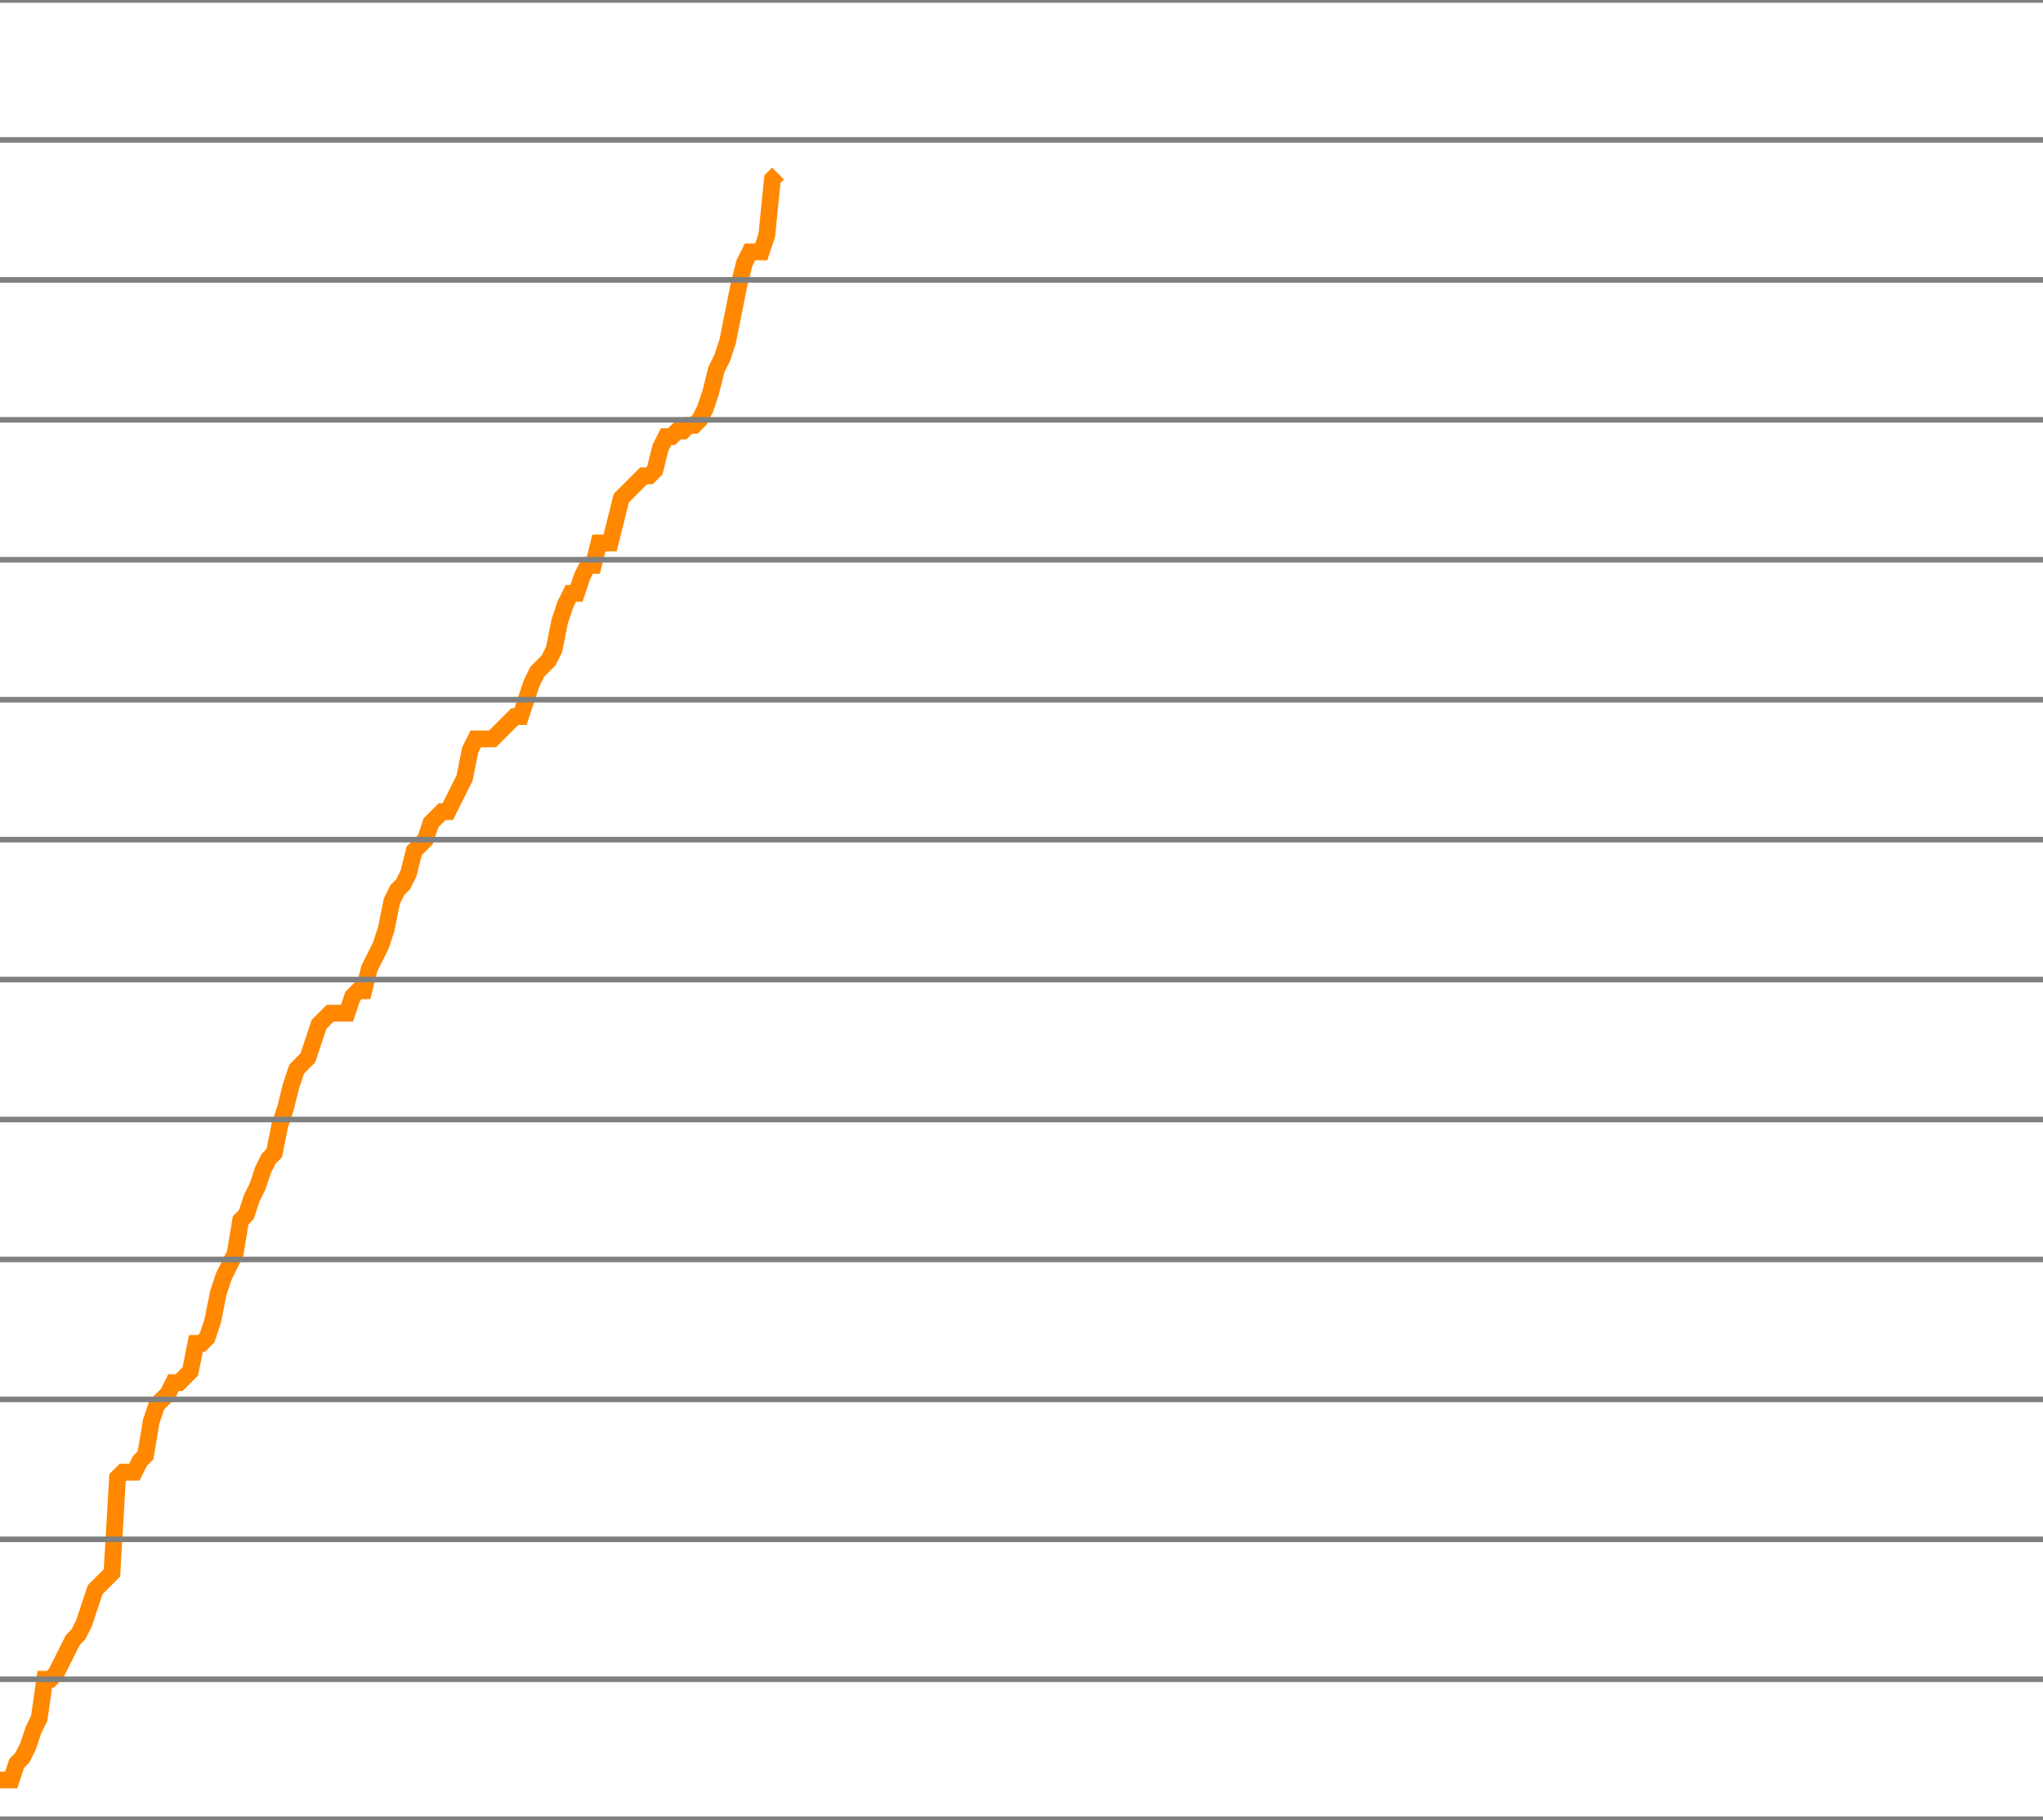
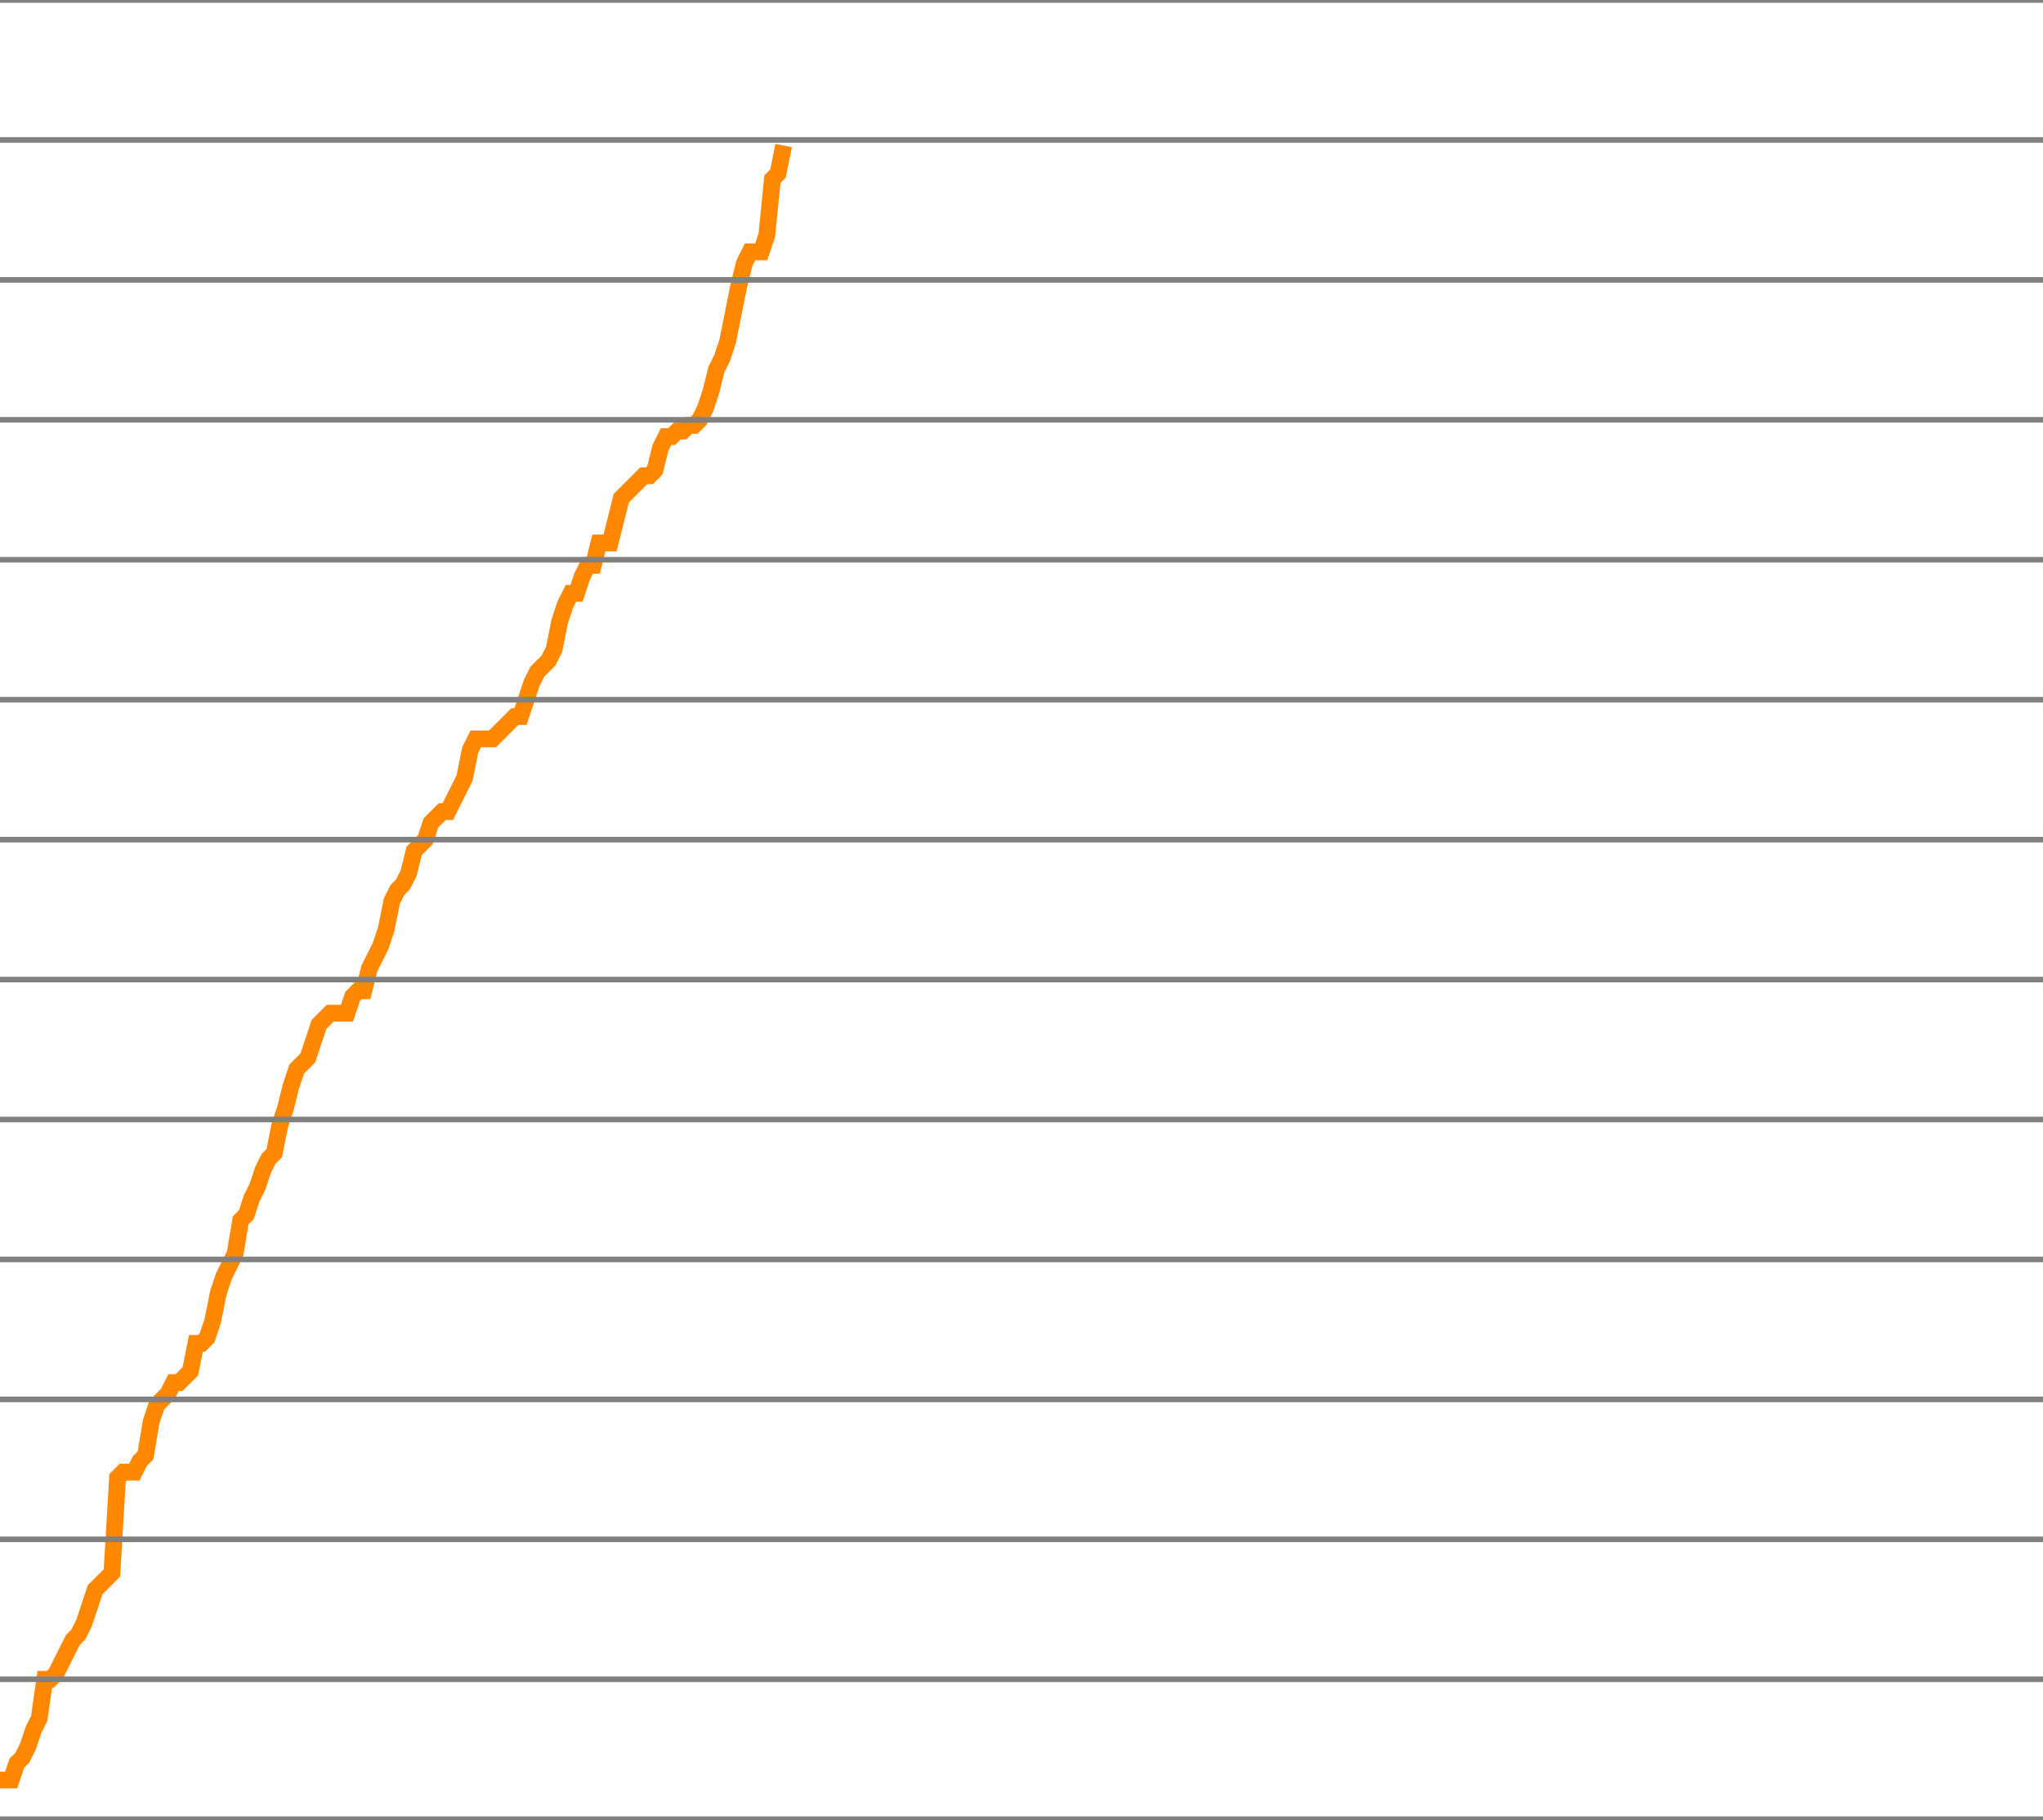
<svg xmlns="http://www.w3.org/2000/svg" version="1.1" style="background-color: #e6e6e6; width: 365px;" viewBox="0 -1800 365 325" preserveAspectRatio="none">
-   <polyline fill="none" stroke="#ff8800" stroke-width="3" points="0,-1482 1,-1482 2,-1482 3,-1485 4,-1486 5,-1488 6,-1491 7,-1493 8,-1500 9,-1500 10,-1501 11,-1503 12,-1505 13,-1507 14,-1508 15,-1510 16,-1513 17,-1516 18,-1517 19,-1518 20,-1519 21,-1536 22,-1537 23,-1537 24,-1537 25,-1539 26,-1540 27,-1546 28,-1549 29,-1550 30,-1551 31,-1553 32,-1553 33,-1554 34,-1555 35,-1560 36,-1560 37,-1561 38,-1564 39,-1569 40,-1572 41,-1574 42,-1576 43,-1582 44,-1583 45,-1586 46,-1588 47,-1591 48,-1593 49,-1594 50,-1599 51,-1602 52,-1606 53,-1609 54,-1610 55,-1611 56,-1614 57,-1617 58,-1618 59,-1619 60,-1619 61,-1619 62,-1619 63,-1622 64,-1623 65,-1623 66,-1627 67,-1629 68,-1631 69,-1634 70,-1639 71,-1641 72,-1642 73,-1644 74,-1648 75,-1649 76,-1650 77,-1653 78,-1654 79,-1655 80,-1655 81,-1657 82,-1659 83,-1661 84,-1666 85,-1668 86,-1668 87,-1668 88,-1668 89,-1669 90,-1670 91,-1671 92,-1672 93,-1672 94,-1675 95,-1678 96,-1680 97,-1681 98,-1682 99,-1684 100,-1689 101,-1692 102,-1694 103,-1694 104,-1697 105,-1699 106,-1699 107,-1703 108,-1703 109,-1703 110,-1707 111,-1711 112,-1712 113,-1713 114,-1714 115,-1715 116,-1715 117,-1716 118,-1720 119,-1722 120,-1722 121,-1723 122,-1723 123,-1724 124,-1724 125,-1725 126,-1727 127,-1730 128,-1734 129,-1736 130,-1739 131,-1744 132,-1749 133,-1753 134,-1755 135,-1755 136,-1755 137,-1758 138,-1768 139,-1769" />
+   <polyline fill="none" stroke="#ff8800" stroke-width="3" points="0,-1482 1,-1482 2,-1482 3,-1485 4,-1486 5,-1488 6,-1491 7,-1493 8,-1500 9,-1500 10,-1501 11,-1503 12,-1505 13,-1507 14,-1508 15,-1510 16,-1513 17,-1516 18,-1517 19,-1518 20,-1519 21,-1536 22,-1537 23,-1537 24,-1537 25,-1539 26,-1540 27,-1546 28,-1549 29,-1550 30,-1551 31,-1553 32,-1553 33,-1554 34,-1555 35,-1560 36,-1560 37,-1561 38,-1564 39,-1569 40,-1572 41,-1574 42,-1576 43,-1582 44,-1583 45,-1586 46,-1588 47,-1591 48,-1593 49,-1594 50,-1599 51,-1602 52,-1606 53,-1609 54,-1610 55,-1611 56,-1614 57,-1617 58,-1618 59,-1619 60,-1619 61,-1619 62,-1619 63,-1622 64,-1623 65,-1623 66,-1627 67,-1629 68,-1631 69,-1634 70,-1639 71,-1641 72,-1642 73,-1644 74,-1648 75,-1649 76,-1650 77,-1653 78,-1654 79,-1655 80,-1655 81,-1657 82,-1659 83,-1661 84,-1666 85,-1668 86,-1668 87,-1668 88,-1668 89,-1669 90,-1670 91,-1671 92,-1672 93,-1672 94,-1675 95,-1678 96,-1680 97,-1681 98,-1682 99,-1684 100,-1689 101,-1692 102,-1694 103,-1694 104,-1697 105,-1699 106,-1699 107,-1703 108,-1703 109,-1703 110,-1707 111,-1711 112,-1712 113,-1713 114,-1714 115,-1715 116,-1715 117,-1716 118,-1720 119,-1722 120,-1722 121,-1723 122,-1723 123,-1724 124,-1724 125,-1725 126,-1727 127,-1730 128,-1734 129,-1736 130,-1739 131,-1744 132,-1749 133,-1753 134,-1755 135,-1755 136,-1755 137,-1758 138,-1768 139,-1769 140,-1774" />
  <line x1="0" y1="0" x2="365" y2="0" style="stroke:grey;stroke-width:1" />
  <line x1="0" y1="-25" x2="365" y2="-25" style="stroke:grey;stroke-width:1" />
  <line x1="0" y1="-50" x2="365" y2="-50" style="stroke:grey;stroke-width:1" />
  <line x1="0" y1="-75" x2="365" y2="-75" style="stroke:grey;stroke-width:1" />
  <line x1="0" y1="-100" x2="365" y2="-100" style="stroke:grey;stroke-width:1" />
  <line x1="0" y1="-125" x2="365" y2="-125" style="stroke:grey;stroke-width:1" />
  <line x1="0" y1="-150" x2="365" y2="-150" style="stroke:grey;stroke-width:1" />
  <line x1="0" y1="-175" x2="365" y2="-175" style="stroke:grey;stroke-width:1" />
  <line x1="0" y1="-200" x2="365" y2="-200" style="stroke:grey;stroke-width:1" />
  <line x1="0" y1="-225" x2="365" y2="-225" style="stroke:grey;stroke-width:1" />
  <line x1="0" y1="-250" x2="365" y2="-250" style="stroke:grey;stroke-width:1" />
  <line x1="0" y1="-275" x2="365" y2="-275" style="stroke:grey;stroke-width:1" />
  <line x1="0" y1="-300" x2="365" y2="-300" style="stroke:grey;stroke-width:1" />
  <line x1="0" y1="-325" x2="365" y2="-325" style="stroke:grey;stroke-width:1" />
  <line x1="0" y1="-350" x2="365" y2="-350" style="stroke:grey;stroke-width:1" />
  <line x1="0" y1="-375" x2="365" y2="-375" style="stroke:grey;stroke-width:1" />
  <line x1="0" y1="-400" x2="365" y2="-400" style="stroke:grey;stroke-width:1" />
  <line x1="0" y1="-425" x2="365" y2="-425" style="stroke:grey;stroke-width:1" />
  <line x1="0" y1="-450" x2="365" y2="-450" style="stroke:grey;stroke-width:1" />
  <line x1="0" y1="-475" x2="365" y2="-475" style="stroke:grey;stroke-width:1" />
  <line x1="0" y1="-500" x2="365" y2="-500" style="stroke:grey;stroke-width:1" />
  <line x1="0" y1="-525" x2="365" y2="-525" style="stroke:grey;stroke-width:1" />
  <line x1="0" y1="-550" x2="365" y2="-550" style="stroke:grey;stroke-width:1" />
  <line x1="0" y1="-575" x2="365" y2="-575" style="stroke:grey;stroke-width:1" />
  <line x1="0" y1="-600" x2="365" y2="-600" style="stroke:grey;stroke-width:1" />
  <line x1="0" y1="-625" x2="365" y2="-625" style="stroke:grey;stroke-width:1" />
  <line x1="0" y1="-650" x2="365" y2="-650" style="stroke:grey;stroke-width:1" />
  <line x1="0" y1="-675" x2="365" y2="-675" style="stroke:grey;stroke-width:1" />
  <line x1="0" y1="-700" x2="365" y2="-700" style="stroke:grey;stroke-width:1" />
  <line x1="0" y1="-725" x2="365" y2="-725" style="stroke:grey;stroke-width:1" />
  <line x1="0" y1="-750" x2="365" y2="-750" style="stroke:grey;stroke-width:1" />
  <line x1="0" y1="-775" x2="365" y2="-775" style="stroke:grey;stroke-width:1" />
  <line x1="0" y1="-800" x2="365" y2="-800" style="stroke:grey;stroke-width:1" />
  <line x1="0" y1="-825" x2="365" y2="-825" style="stroke:grey;stroke-width:1" />
  <line x1="0" y1="-850" x2="365" y2="-850" style="stroke:grey;stroke-width:1" />
  <line x1="0" y1="-875" x2="365" y2="-875" style="stroke:grey;stroke-width:1" />
  <line x1="0" y1="-900" x2="365" y2="-900" style="stroke:grey;stroke-width:1" />
  <line x1="0" y1="-925" x2="365" y2="-925" style="stroke:grey;stroke-width:1" />
  <line x1="0" y1="-950" x2="365" y2="-950" style="stroke:grey;stroke-width:1" />
  <line x1="0" y1="-975" x2="365" y2="-975" style="stroke:grey;stroke-width:1" />
  <line x1="0" y1="-1000" x2="365" y2="-1000" style="stroke:grey;stroke-width:1" />
  <line x1="0" y1="-1025" x2="365" y2="-1025" style="stroke:grey;stroke-width:1" />
  <line x1="0" y1="-1050" x2="365" y2="-1050" style="stroke:grey;stroke-width:1" />
  <line x1="0" y1="-1075" x2="365" y2="-1075" style="stroke:grey;stroke-width:1" />
  <line x1="0" y1="-1100" x2="365" y2="-1100" style="stroke:grey;stroke-width:1" />
  <line x1="0" y1="-1125" x2="365" y2="-1125" style="stroke:grey;stroke-width:1" />
  <line x1="0" y1="-1150" x2="365" y2="-1150" style="stroke:grey;stroke-width:1" />
  <line x1="0" y1="-1175" x2="365" y2="-1175" style="stroke:grey;stroke-width:1" />
  <line x1="0" y1="-1200" x2="365" y2="-1200" style="stroke:grey;stroke-width:1" />
  <line x1="0" y1="-1225" x2="365" y2="-1225" style="stroke:grey;stroke-width:1" />
  <line x1="0" y1="-1250" x2="365" y2="-1250" style="stroke:grey;stroke-width:1" />
  <line x1="0" y1="-1275" x2="365" y2="-1275" style="stroke:grey;stroke-width:1" />
  <line x1="0" y1="-1300" x2="365" y2="-1300" style="stroke:grey;stroke-width:1" />
  <line x1="0" y1="-1325" x2="365" y2="-1325" style="stroke:grey;stroke-width:1" />
  <line x1="0" y1="-1350" x2="365" y2="-1350" style="stroke:grey;stroke-width:1" />
  <line x1="0" y1="-1375" x2="365" y2="-1375" style="stroke:grey;stroke-width:1" />
  <line x1="0" y1="-1400" x2="365" y2="-1400" style="stroke:grey;stroke-width:1" />
  <line x1="0" y1="-1425" x2="365" y2="-1425" style="stroke:grey;stroke-width:1" />
  <line x1="0" y1="-1450" x2="365" y2="-1450" style="stroke:grey;stroke-width:1" />
  <line x1="0" y1="-1475" x2="365" y2="-1475" style="stroke:grey;stroke-width:1" />
  <line x1="0" y1="-1500" x2="365" y2="-1500" style="stroke:grey;stroke-width:1" />
  <line x1="0" y1="-1525" x2="365" y2="-1525" style="stroke:grey;stroke-width:1" />
  <line x1="0" y1="-1550" x2="365" y2="-1550" style="stroke:grey;stroke-width:1" />
  <line x1="0" y1="-1575" x2="365" y2="-1575" style="stroke:grey;stroke-width:1" />
  <line x1="0" y1="-1600" x2="365" y2="-1600" style="stroke:grey;stroke-width:1" />
  <line x1="0" y1="-1625" x2="365" y2="-1625" style="stroke:grey;stroke-width:1" />
  <line x1="0" y1="-1650" x2="365" y2="-1650" style="stroke:grey;stroke-width:1" />
  <line x1="0" y1="-1675" x2="365" y2="-1675" style="stroke:grey;stroke-width:1" />
  <line x1="0" y1="-1700" x2="365" y2="-1700" style="stroke:grey;stroke-width:1" />
  <line x1="0" y1="-1725" x2="365" y2="-1725" style="stroke:grey;stroke-width:1" />
  <line x1="0" y1="-1750" x2="365" y2="-1750" style="stroke:grey;stroke-width:1" />
  <line x1="0" y1="-1775" x2="365" y2="-1775" style="stroke:grey;stroke-width:1" />
  <line x1="0" y1="-1800" x2="365" y2="-1800" style="stroke:grey;stroke-width:1" />
</svg>
